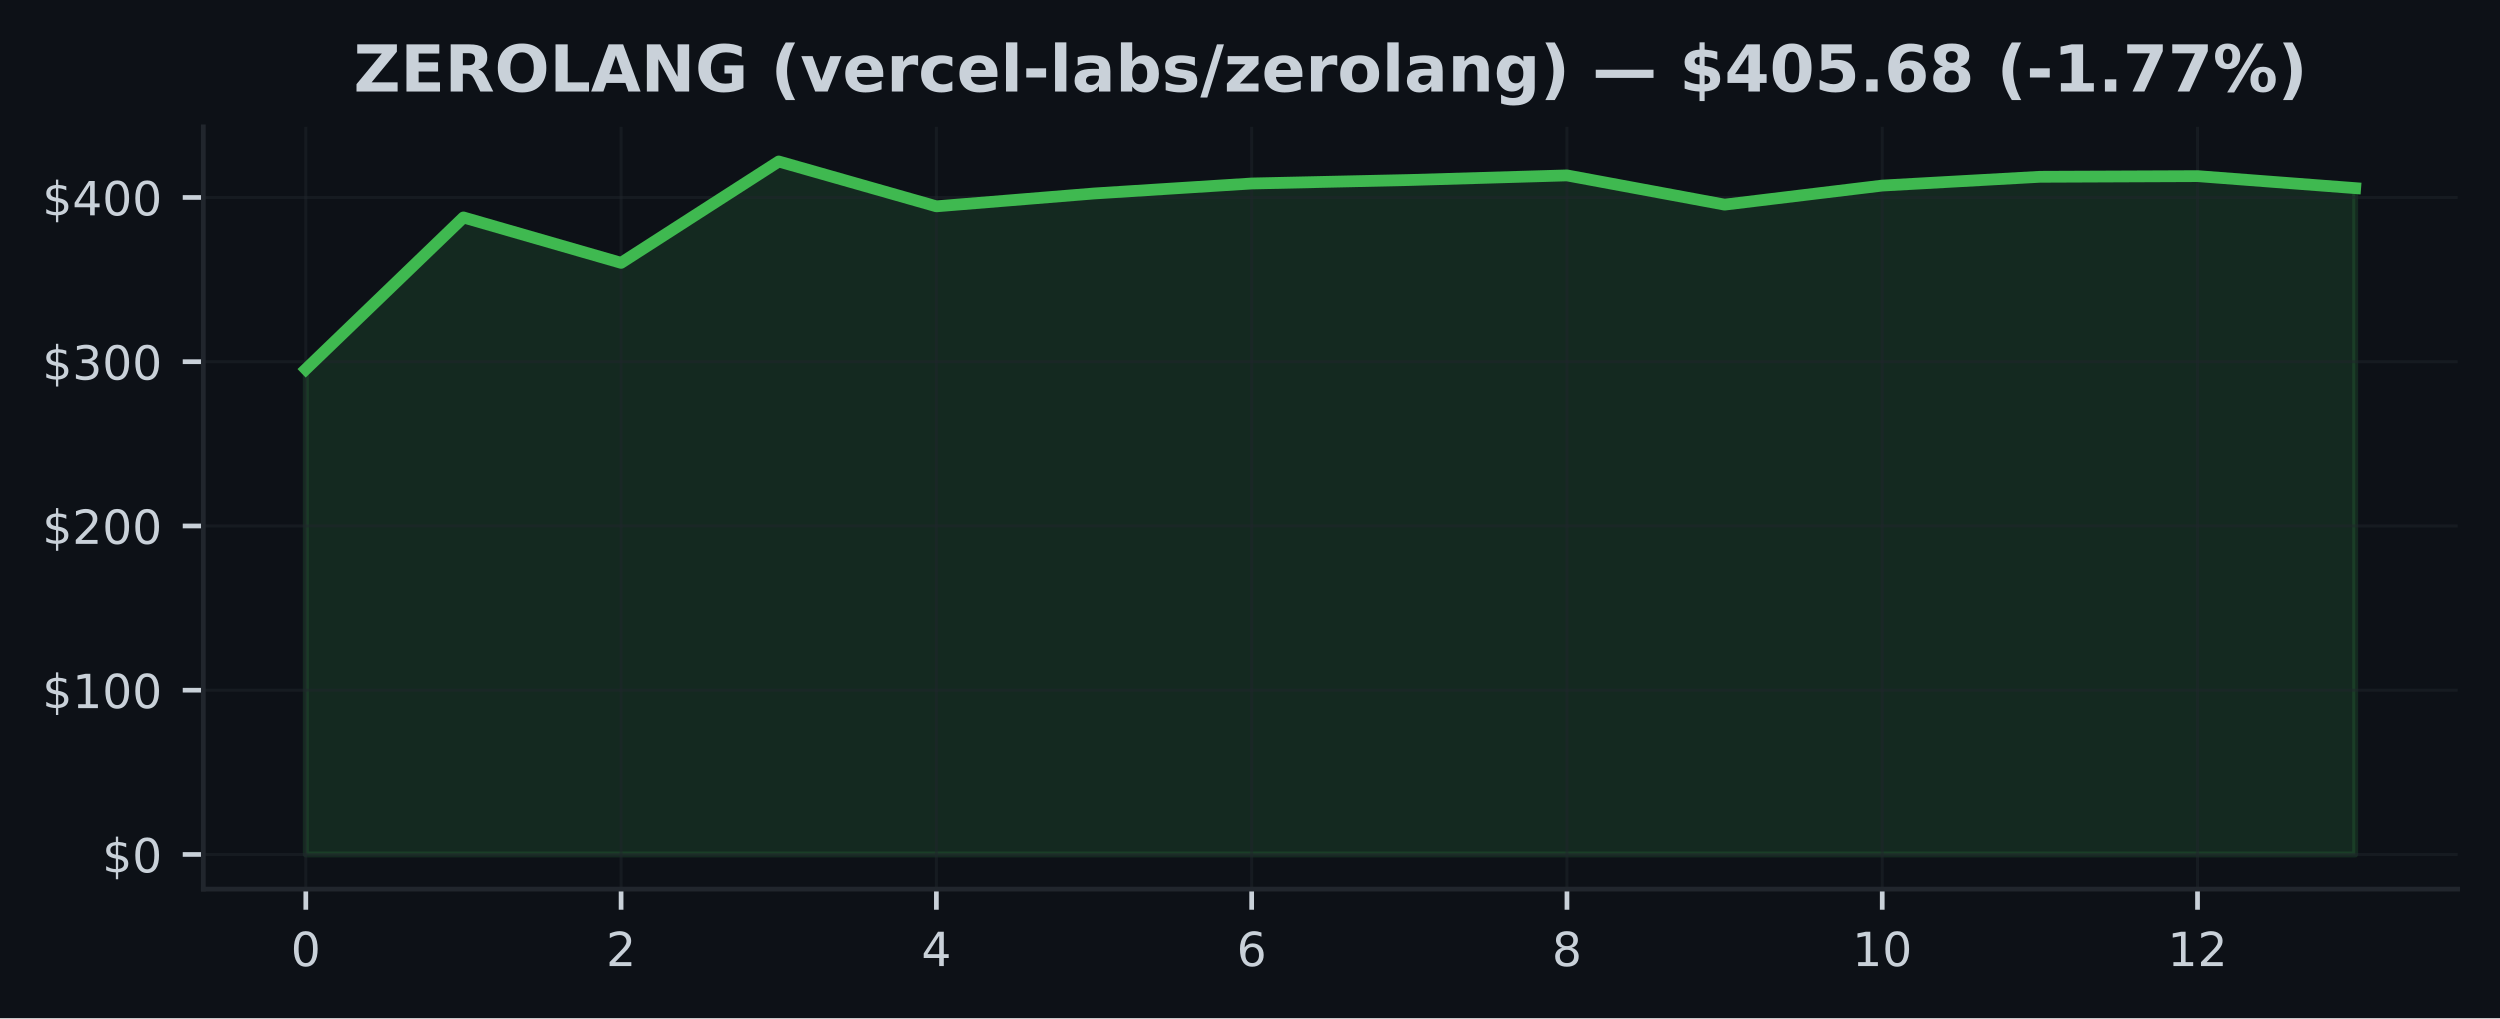
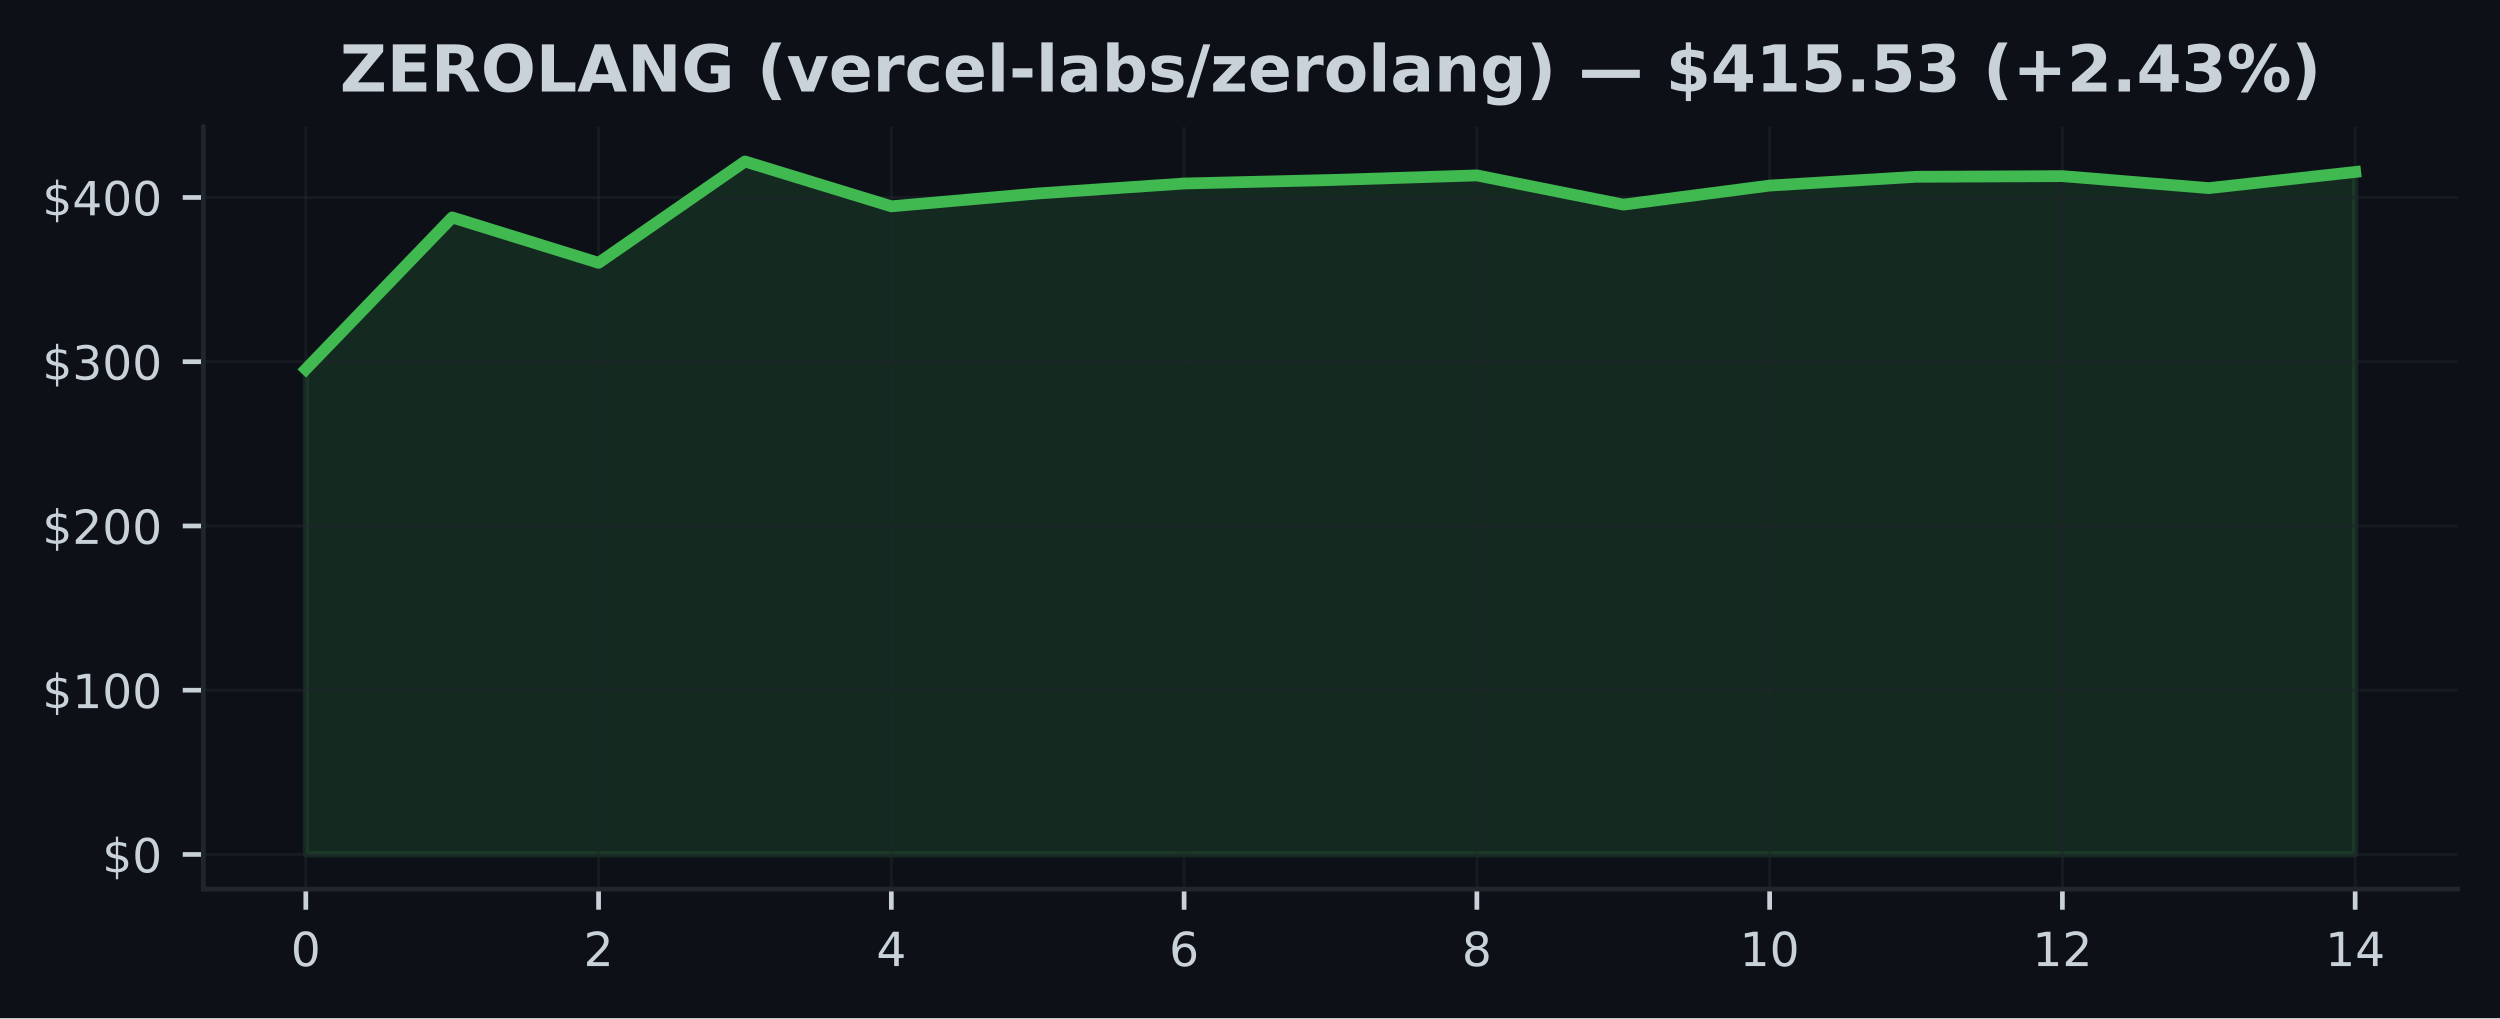
<svg xmlns="http://www.w3.org/2000/svg" xmlns:xlink="http://www.w3.org/1999/xlink" width="424.91pt" height="173.061pt" viewBox="0 0 424.91 173.061" version="1.1">
  <defs>
    <style type="text/css">*{stroke-linejoin: round; stroke-linecap: butt}</style>
  </defs>
  <g id="figure_1">
    <g id="patch_1">
      <path d="M 0 173.061  L 424.91 173.061  L 424.91 0  L 0 0  z " style="fill: #0d1117" />
    </g>
    <g id="axes_1">
      <g id="patch_2">
        <path d="M 34.56 151.118  L 417.71 151.118  L 417.71 21.558  L 34.56 21.558  z " style="fill: #0d1117" />
      </g>
      <g id="FillBetweenPolyCollection_1">
        <defs>
-           <path id="mba2e5ddec3" d="M 51.976 -27.832  L 51.976 -110.307  L 78.77 -136.102  L 105.563 -128.386  L 132.357 -145.613  L 159.151 -137.992  L 185.944 -140.175  L 212.738 -141.873  L 239.532 -142.464  L 266.326 -143.249  L 293.119 -138.28  L 319.913 -141.521  L 346.707 -143.012  L 373.5 -143.126  L 400.294 -141.085  L 400.294 -27.832  L 400.294 -27.832  L 373.5 -27.832  L 346.707 -27.832  L 319.913 -27.832  L 293.119 -27.832  L 266.326 -27.832  L 239.532 -27.832  L 212.738 -27.832  L 185.944 -27.832  L 159.151 -27.832  L 132.357 -27.832  L 105.563 -27.832  L 78.77 -27.832  L 51.976 -27.832  z " style="stroke: #3fb950; stroke-opacity: 0.15" />
+           <path id="m14c101240f" d="M 51.976 -27.832  L 51.976 -110.307  L 76.856 -136.102  L 101.736 -128.386  L 126.616 -145.613  L 151.495 -137.992  L 176.375 -140.175  L 201.255 -141.873  L 226.135 -142.464  L 251.015 -143.249  L 275.895 -138.28  L 300.775 -141.521  L 325.654 -143.012  L 350.534 -143.126  L 375.414 -141.085  L 400.294 -143.835  L 400.294 -27.832  L 400.294 -27.832  L 375.414 -27.832  L 350.534 -27.832  L 325.654 -27.832  L 300.775 -27.832  L 275.895 -27.832  L 251.015 -27.832  L 226.135 -27.832  L 201.255 -27.832  L 176.375 -27.832  L 151.495 -27.832  L 126.616 -27.832  L 101.736 -27.832  L 76.856 -27.832  L 51.976 -27.832  z " style="stroke: #3fb950; stroke-opacity: 0.15" />
        </defs>
-         <g clip-path="url(#p9a50b3baf7)">
-           <use xlink:href="#mba2e5ddec3" x="0" y="173.061" style="fill: #3fb950; fill-opacity: 0.15; stroke: #3fb950; stroke-opacity: 0.15" />
+         <g clip-path="url(#p4710295a95)">
+           <use xlink:href="#m14c101240f" x="0" y="173.061" style="fill: #3fb950; fill-opacity: 0.15; stroke: #3fb950; stroke-opacity: 0.15" />
        </g>
      </g>
      <g id="matplotlib.axis_1">
        <g id="xtick_1">
          <g id="line2d_1">
-             <path d="M 51.976 151.118  L 51.976 21.558  " clip-path="url(#p9a50b3baf7)" style="fill: none; stroke: #21262d; stroke-opacity: 0.5; stroke-width: 0.5; stroke-linecap: square" />
+             <path d="M 51.976 151.118  L 51.976 21.558  " clip-path="url(#p4710295a95)" style="fill: none; stroke: #21262d; stroke-opacity: 0.5; stroke-width: 0.5; stroke-linecap: square" />
          </g>
          <g id="line2d_2">
            <defs>
-               <path id="maab900839f" d="M 0 0  L 0 3.5  " style="stroke: #c9d1d9; stroke-width: 0.8" />
+               <path id="m6d64feda1c" d="M 0 0  L 0 3.5  " style="stroke: #c9d1d9; stroke-width: 0.8" />
            </defs>
            <g>
-               <use xlink:href="#maab900839f" x="51.976" y="151.118" style="fill: #c9d1d9; stroke: #c9d1d9; stroke-width: 0.8" />
+               <use xlink:href="#m6d64feda1c" x="51.976" y="151.118" style="fill: #c9d1d9; stroke: #c9d1d9; stroke-width: 0.8" />
            </g>
          </g>
          <g id="text_1">
            <g style="fill: #c9d1d9" transform="translate(49.43091 164.197) scale(0.08 -0.08)">
              <defs>
                <path id="DejaVuSans-30" d="M 2034 4250  Q 1547 4250 1301 3770  Q 1056 3291 1056 2328  Q 1056 1369 1301 889  Q 1547 409 2034 409  Q 2525 409 2770 889  Q 3016 1369 3016 2328  Q 3016 3291 2770 3770  Q 2525 4250 2034 4250  z M 2034 4750  Q 2819 4750 3233 4129  Q 3647 3509 3647 2328  Q 3647 1150 3233 529  Q 2819 -91 2034 -91  Q 1250 -91 836 529  Q 422 1150 422 2328  Q 422 3509 836 4129  Q 1250 4750 2034 4750  z " transform="scale(0.015625)" />
              </defs>
              <use xlink:href="#DejaVuSans-30" />
            </g>
          </g>
        </g>
        <g id="xtick_2">
          <g id="line2d_3">
-             <path d="M 105.563 151.118  L 105.563 21.558  " clip-path="url(#p9a50b3baf7)" style="fill: none; stroke: #21262d; stroke-opacity: 0.5; stroke-width: 0.5; stroke-linecap: square" />
+             <path d="M 101.736 151.118  L 101.736 21.558  " clip-path="url(#p4710295a95)" style="fill: none; stroke: #21262d; stroke-opacity: 0.5; stroke-width: 0.5; stroke-linecap: square" />
          </g>
          <g id="line2d_4">
            <g>
-               <use xlink:href="#maab900839f" x="105.563" y="151.118" style="fill: #c9d1d9; stroke: #c9d1d9; stroke-width: 0.8" />
+               <use xlink:href="#m6d64feda1c" x="101.736" y="151.118" style="fill: #c9d1d9; stroke: #c9d1d9; stroke-width: 0.8" />
            </g>
          </g>
          <g id="text_2">
-             <g style="fill: #c9d1d9" transform="translate(103.0183 164.197) scale(0.08 -0.08)">
+             <g style="fill: #c9d1d9" transform="translate(99.19065 164.197) scale(0.08 -0.08)">
              <defs>
                <path id="DejaVuSans-32" d="M 1228 531  L 3431 531  L 3431 0  L 469 0  L 469 531  Q 828 903 1448 1529  Q 2069 2156 2228 2338  Q 2531 2678 2651 2914  Q 2772 3150 2772 3378  Q 2772 3750 2511 3984  Q 2250 4219 1831 4219  Q 1534 4219 1204 4116  Q 875 4013 500 3803  L 500 4441  Q 881 4594 1212 4672  Q 1544 4750 1819 4750  Q 2544 4750 2975 4387  Q 3406 4025 3406 3419  Q 3406 3131 3298 2873  Q 3191 2616 2906 2266  Q 2828 2175 2409 1742  Q 1991 1309 1228 531  z " transform="scale(0.015625)" />
              </defs>
              <use xlink:href="#DejaVuSans-32" />
            </g>
          </g>
        </g>
        <g id="xtick_3">
          <g id="line2d_5">
-             <path d="M 159.151 151.118  L 159.151 21.558  " clip-path="url(#p9a50b3baf7)" style="fill: none; stroke: #21262d; stroke-opacity: 0.5; stroke-width: 0.5; stroke-linecap: square" />
+             <path d="M 151.495 151.118  L 151.495 21.558  " clip-path="url(#p4710295a95)" style="fill: none; stroke: #21262d; stroke-opacity: 0.5; stroke-width: 0.5; stroke-linecap: square" />
          </g>
          <g id="line2d_6">
            <g>
-               <use xlink:href="#maab900839f" x="159.151" y="151.118" style="fill: #c9d1d9; stroke: #c9d1d9; stroke-width: 0.8" />
+               <use xlink:href="#m6d64feda1c" x="151.495" y="151.118" style="fill: #c9d1d9; stroke: #c9d1d9; stroke-width: 0.8" />
            </g>
          </g>
          <g id="text_3">
-             <g style="fill: #c9d1d9" transform="translate(156.6057 164.197) scale(0.08 -0.08)">
+             <g style="fill: #c9d1d9" transform="translate(148.9504 164.197) scale(0.08 -0.08)">
              <defs>
                <path id="DejaVuSans-34" d="M 2419 4116  L 825 1625  L 2419 1625  L 2419 4116  z M 2253 4666  L 3047 4666  L 3047 1625  L 3713 1625  L 3713 1100  L 3047 1100  L 3047 0  L 2419 0  L 2419 1100  L 313 1100  L 313 1709  L 2253 4666  z " transform="scale(0.015625)" />
              </defs>
              <use xlink:href="#DejaVuSans-34" />
            </g>
          </g>
        </g>
        <g id="xtick_4">
          <g id="line2d_7">
-             <path d="M 212.738 151.118  L 212.738 21.558  " clip-path="url(#p9a50b3baf7)" style="fill: none; stroke: #21262d; stroke-opacity: 0.5; stroke-width: 0.5; stroke-linecap: square" />
+             <path d="M 201.255 151.118  L 201.255 21.558  " clip-path="url(#p4710295a95)" style="fill: none; stroke: #21262d; stroke-opacity: 0.5; stroke-width: 0.5; stroke-linecap: square" />
          </g>
          <g id="line2d_8">
            <g>
-               <use xlink:href="#maab900839f" x="212.738" y="151.118" style="fill: #c9d1d9; stroke: #c9d1d9; stroke-width: 0.8" />
+               <use xlink:href="#m6d64feda1c" x="201.255" y="151.118" style="fill: #c9d1d9; stroke: #c9d1d9; stroke-width: 0.8" />
            </g>
          </g>
          <g id="text_4">
-             <g style="fill: #c9d1d9" transform="translate(210.1931 164.197) scale(0.08 -0.08)">
+             <g style="fill: #c9d1d9" transform="translate(198.7101 164.197) scale(0.08 -0.08)">
              <defs>
                <path id="DejaVuSans-36" d="M 2113 2584  Q 1688 2584 1439 2293  Q 1191 2003 1191 1497  Q 1191 994 1439 701  Q 1688 409 2113 409  Q 2538 409 2786 701  Q 3034 994 3034 1497  Q 3034 2003 2786 2293  Q 2538 2584 2113 2584  z M 3366 4563  L 3366 3988  Q 3128 4100 2886 4159  Q 2644 4219 2406 4219  Q 1781 4219 1451 3797  Q 1122 3375 1075 2522  Q 1259 2794 1537 2939  Q 1816 3084 2150 3084  Q 2853 3084 3261 2657  Q 3669 2231 3669 1497  Q 3669 778 3244 343  Q 2819 -91 2113 -91  Q 1303 -91 875 529  Q 447 1150 447 2328  Q 447 3434 972 4092  Q 1497 4750 2381 4750  Q 2619 4750 2861 4703  Q 3103 4656 3366 4563  z " transform="scale(0.015625)" />
              </defs>
              <use xlink:href="#DejaVuSans-36" />
            </g>
          </g>
        </g>
        <g id="xtick_5">
          <g id="line2d_9">
-             <path d="M 266.326 151.118  L 266.326 21.558  " clip-path="url(#p9a50b3baf7)" style="fill: none; stroke: #21262d; stroke-opacity: 0.5; stroke-width: 0.5; stroke-linecap: square" />
+             <path d="M 251.015 151.118  L 251.015 21.558  " clip-path="url(#p4710295a95)" style="fill: none; stroke: #21262d; stroke-opacity: 0.5; stroke-width: 0.5; stroke-linecap: square" />
          </g>
          <g id="line2d_10">
            <g>
-               <use xlink:href="#maab900839f" x="266.326" y="151.118" style="fill: #c9d1d9; stroke: #c9d1d9; stroke-width: 0.8" />
+               <use xlink:href="#m6d64feda1c" x="251.015" y="151.118" style="fill: #c9d1d9; stroke: #c9d1d9; stroke-width: 0.8" />
            </g>
          </g>
          <g id="text_5">
-             <g style="fill: #c9d1d9" transform="translate(263.7806 164.197) scale(0.08 -0.08)">
+             <g style="fill: #c9d1d9" transform="translate(248.4699 164.197) scale(0.08 -0.08)">
              <defs>
                <path id="DejaVuSans-38" d="M 2034 2216  Q 1584 2216 1326 1975  Q 1069 1734 1069 1313  Q 1069 891 1326 650  Q 1584 409 2034 409  Q 2484 409 2743 651  Q 3003 894 3003 1313  Q 3003 1734 2745 1975  Q 2488 2216 2034 2216  z M 1403 2484  Q 997 2584 770 2862  Q 544 3141 544 3541  Q 544 4100 942 4425  Q 1341 4750 2034 4750  Q 2731 4750 3128 4425  Q 3525 4100 3525 3541  Q 3525 3141 3298 2862  Q 3072 2584 2669 2484  Q 3125 2378 3379 2068  Q 3634 1759 3634 1313  Q 3634 634 3220 271  Q 2806 -91 2034 -91  Q 1263 -91 848 271  Q 434 634 434 1313  Q 434 1759 690 2068  Q 947 2378 1403 2484  z M 1172 3481  Q 1172 3119 1398 2916  Q 1625 2713 2034 2713  Q 2441 2713 2670 2916  Q 2900 3119 2900 3481  Q 2900 3844 2670 4047  Q 2441 4250 2034 4250  Q 1625 4250 1398 4047  Q 1172 3844 1172 3481  z " transform="scale(0.015625)" />
              </defs>
              <use xlink:href="#DejaVuSans-38" />
            </g>
          </g>
        </g>
        <g id="xtick_6">
          <g id="line2d_11">
-             <path d="M 319.913 151.118  L 319.913 21.558  " clip-path="url(#p9a50b3baf7)" style="fill: none; stroke: #21262d; stroke-opacity: 0.5; stroke-width: 0.5; stroke-linecap: square" />
+             <path d="M 300.775 151.118  L 300.775 21.558  " clip-path="url(#p4710295a95)" style="fill: none; stroke: #21262d; stroke-opacity: 0.5; stroke-width: 0.5; stroke-linecap: square" />
          </g>
          <g id="line2d_12">
            <g>
-               <use xlink:href="#maab900839f" x="319.913" y="151.118" style="fill: #c9d1d9; stroke: #c9d1d9; stroke-width: 0.8" />
+               <use xlink:href="#m6d64feda1c" x="300.775" y="151.118" style="fill: #c9d1d9; stroke: #c9d1d9; stroke-width: 0.8" />
            </g>
          </g>
          <g id="text_6">
-             <g style="fill: #c9d1d9" transform="translate(314.823 164.197) scale(0.08 -0.08)">
+             <g style="fill: #c9d1d9" transform="translate(295.6846 164.197) scale(0.08 -0.08)">
              <defs>
                <path id="DejaVuSans-31" d="M 794 531  L 1825 531  L 1825 4091  L 703 3866  L 703 4441  L 1819 4666  L 2450 4666  L 2450 531  L 3481 531  L 3481 0  L 794 0  L 794 531  z " transform="scale(0.015625)" />
              </defs>
              <use xlink:href="#DejaVuSans-31" />
              <use xlink:href="#DejaVuSans-30" transform="translate(63.62305 0)" />
            </g>
          </g>
        </g>
        <g id="xtick_7">
          <g id="line2d_13">
-             <path d="M 373.5 151.118  L 373.5 21.558  " clip-path="url(#p9a50b3baf7)" style="fill: none; stroke: #21262d; stroke-opacity: 0.5; stroke-width: 0.5; stroke-linecap: square" />
+             <path d="M 350.534 151.118  L 350.534 21.558  " clip-path="url(#p4710295a95)" style="fill: none; stroke: #21262d; stroke-opacity: 0.5; stroke-width: 0.5; stroke-linecap: square" />
          </g>
          <g id="line2d_14">
            <g>
-               <use xlink:href="#maab900839f" x="373.5" y="151.118" style="fill: #c9d1d9; stroke: #c9d1d9; stroke-width: 0.8" />
+               <use xlink:href="#m6d64feda1c" x="350.534" y="151.118" style="fill: #c9d1d9; stroke: #c9d1d9; stroke-width: 0.8" />
            </g>
          </g>
          <g id="text_7">
-             <g style="fill: #c9d1d9" transform="translate(368.4104 164.197) scale(0.08 -0.08)">
+             <g style="fill: #c9d1d9" transform="translate(345.4444 164.197) scale(0.08 -0.08)">
              <use xlink:href="#DejaVuSans-31" />
              <use xlink:href="#DejaVuSans-32" transform="translate(63.62305 0)" />
            </g>
          </g>
        </g>
+         <g id="xtick_8">
+           <g id="line2d_15">
+             <path d="M 400.294 151.118  L 400.294 21.558  " clip-path="url(#p4710295a95)" style="fill: none; stroke: #21262d; stroke-opacity: 0.5; stroke-width: 0.5; stroke-linecap: square" />
+           </g>
+           <g id="line2d_16">
+             <g>
+               <use xlink:href="#m6d64feda1c" x="400.294" y="151.118" style="fill: #c9d1d9; stroke: #c9d1d9; stroke-width: 0.8" />
+             </g>
+           </g>
+           <g id="text_8">
+             <g style="fill: #c9d1d9" transform="translate(395.2041 164.197) scale(0.08 -0.08)">
+               <use xlink:href="#DejaVuSans-31" />
+               <use xlink:href="#DejaVuSans-34" transform="translate(63.62305 0)" />
+             </g>
+           </g>
+         </g>
      </g>
      <g id="matplotlib.axis_2">
        <g id="ytick_1">
-           <g id="line2d_15">
-             <path d="M 34.56 145.229  L 417.71 145.229  " clip-path="url(#p9a50b3baf7)" style="fill: none; stroke: #21262d; stroke-opacity: 0.5; stroke-width: 0.5; stroke-linecap: square" />
-           </g>
-           <g id="line2d_16">
+           <g id="line2d_17">
+             <path d="M 34.56 145.229  L 417.71 145.229  " clip-path="url(#p4710295a95)" style="fill: none; stroke: #21262d; stroke-opacity: 0.5; stroke-width: 0.5; stroke-linecap: square" />
+           </g>
+           <g id="line2d_18">
            <defs>
-               <path id="m15d81be997" d="M 0 0  L -3.5 0  " style="stroke: #c9d1d9; stroke-width: 0.8" />
+               <path id="md07add12ee" d="M 0 0  L -3.5 0  " style="stroke: #c9d1d9; stroke-width: 0.8" />
            </defs>
            <g>
-               <use xlink:href="#m15d81be997" x="34.56" y="145.229" style="fill: #c9d1d9; stroke: #c9d1d9; stroke-width: 0.8" />
-             </g>
-           </g>
-           <g id="text_8">
+               <use xlink:href="#md07add12ee" x="34.56" y="145.229" style="fill: #c9d1d9; stroke: #c9d1d9; stroke-width: 0.8" />
+             </g>
+           </g>
+           <g id="text_9">
            <g style="fill: #c9d1d9" transform="translate(17.38 148.2686) scale(0.08 -0.08)">
              <defs>
                <path id="DejaVuSans-24" d="M 2163 -941  L 1850 -941  L 1847 0  Q 1519 6 1191 76  Q 863 147 531 288  L 531 850  Q 850 650 1176 548  Q 1503 447 1850 444  L 1850 1869  Q 1159 1981 845 2250  Q 531 2519 531 2988  Q 531 3497 872 3790  Q 1213 4084 1850 4128  L 1850 4863  L 2163 4863  L 2163 4138  Q 2453 4125 2725 4076  Q 2997 4028 3256 3944  L 3256 3397  Q 2997 3528 2723 3600  Q 2450 3672 2163 3684  L 2163 2350  Q 2872 2241 3206 1959  Q 3541 1678 3541 1191  Q 3541 663 3186 358  Q 2831 53 2163 6  L 2163 -941  z M 1850 2406  L 1850 3688  Q 1488 3647 1297 3481  Q 1106 3316 1106 3041  Q 1106 2772 1282 2622  Q 1459 2472 1850 2406  z M 2163 1806  L 2163 453  Q 2559 506 2761 678  Q 2963 850 2963 1131  Q 2963 1406 2770 1568  Q 2578 1731 2163 1806  z " transform="scale(0.015625)" />
              </defs>
              <use xlink:href="#DejaVuSans-24" />
              <use xlink:href="#DejaVuSans-30" transform="translate(63.62305 0)" />
            </g>
          </g>
        </g>
        <g id="ytick_2">
-           <g id="line2d_17">
-             <path d="M 34.56 117.312  L 417.71 117.312  " clip-path="url(#p9a50b3baf7)" style="fill: none; stroke: #21262d; stroke-opacity: 0.5; stroke-width: 0.5; stroke-linecap: square" />
-           </g>
-           <g id="line2d_18">
-             <g>
-               <use xlink:href="#m15d81be997" x="34.56" y="117.312" style="fill: #c9d1d9; stroke: #c9d1d9; stroke-width: 0.8" />
-             </g>
-           </g>
-           <g id="text_9">
+           <g id="line2d_19">
+             <path d="M 34.56 117.312  L 417.71 117.312  " clip-path="url(#p4710295a95)" style="fill: none; stroke: #21262d; stroke-opacity: 0.5; stroke-width: 0.5; stroke-linecap: square" />
+           </g>
+           <g id="line2d_20">
+             <g>
+               <use xlink:href="#md07add12ee" x="34.56" y="117.312" style="fill: #c9d1d9; stroke: #c9d1d9; stroke-width: 0.8" />
+             </g>
+           </g>
+           <g id="text_10">
            <g style="fill: #c9d1d9" transform="translate(7.2 120.3516) scale(0.08 -0.08)">
              <use xlink:href="#DejaVuSans-24" />
              <use xlink:href="#DejaVuSans-31" transform="translate(63.62305 0)" />
              <use xlink:href="#DejaVuSans-30" transform="translate(127.2461 0)" />
              <use xlink:href="#DejaVuSans-30" transform="translate(190.8691 0)" />
            </g>
          </g>
        </g>
        <g id="ytick_3">
-           <g id="line2d_19">
-             <path d="M 34.56 89.395  L 417.71 89.395  " clip-path="url(#p9a50b3baf7)" style="fill: none; stroke: #21262d; stroke-opacity: 0.5; stroke-width: 0.5; stroke-linecap: square" />
-           </g>
-           <g id="line2d_20">
-             <g>
-               <use xlink:href="#m15d81be997" x="34.56" y="89.395" style="fill: #c9d1d9; stroke: #c9d1d9; stroke-width: 0.8" />
-             </g>
-           </g>
-           <g id="text_10">
+           <g id="line2d_21">
+             <path d="M 34.56 89.395  L 417.71 89.395  " clip-path="url(#p4710295a95)" style="fill: none; stroke: #21262d; stroke-opacity: 0.5; stroke-width: 0.5; stroke-linecap: square" />
+           </g>
+           <g id="line2d_22">
+             <g>
+               <use xlink:href="#md07add12ee" x="34.56" y="89.395" style="fill: #c9d1d9; stroke: #c9d1d9; stroke-width: 0.8" />
+             </g>
+           </g>
+           <g id="text_11">
            <g style="fill: #c9d1d9" transform="translate(7.2 92.43457) scale(0.08 -0.08)">
              <use xlink:href="#DejaVuSans-24" />
              <use xlink:href="#DejaVuSans-32" transform="translate(63.62305 0)" />
              <use xlink:href="#DejaVuSans-30" transform="translate(127.2461 0)" />
              <use xlink:href="#DejaVuSans-30" transform="translate(190.8691 0)" />
            </g>
          </g>
        </g>
        <g id="ytick_4">
-           <g id="line2d_21">
-             <path d="M 34.56 61.478  L 417.71 61.478  " clip-path="url(#p9a50b3baf7)" style="fill: none; stroke: #21262d; stroke-opacity: 0.5; stroke-width: 0.5; stroke-linecap: square" />
-           </g>
-           <g id="line2d_22">
-             <g>
-               <use xlink:href="#m15d81be997" x="34.56" y="61.478" style="fill: #c9d1d9; stroke: #c9d1d9; stroke-width: 0.8" />
-             </g>
-           </g>
-           <g id="text_11">
+           <g id="line2d_23">
+             <path d="M 34.56 61.478  L 417.71 61.478  " clip-path="url(#p4710295a95)" style="fill: none; stroke: #21262d; stroke-opacity: 0.5; stroke-width: 0.5; stroke-linecap: square" />
+           </g>
+           <g id="line2d_24">
+             <g>
+               <use xlink:href="#md07add12ee" x="34.56" y="61.478" style="fill: #c9d1d9; stroke: #c9d1d9; stroke-width: 0.8" />
+             </g>
+           </g>
+           <g id="text_12">
            <g style="fill: #c9d1d9" transform="translate(7.2 64.51757) scale(0.08 -0.08)">
              <defs>
                <path id="DejaVuSans-33" d="M 2597 2516  Q 3050 2419 3304 2112  Q 3559 1806 3559 1356  Q 3559 666 3084 287  Q 2609 -91 1734 -91  Q 1441 -91 1130 -33  Q 819 25 488 141  L 488 750  Q 750 597 1062 519  Q 1375 441 1716 441  Q 2309 441 2620 675  Q 2931 909 2931 1356  Q 2931 1769 2642 2001  Q 2353 2234 1838 2234  L 1294 2234  L 1294 2753  L 1863 2753  Q 2328 2753 2575 2939  Q 2822 3125 2822 3475  Q 2822 3834 2567 4026  Q 2313 4219 1838 4219  Q 1578 4219 1281 4162  Q 984 4106 628 3988  L 628 4550  Q 988 4650 1302 4700  Q 1616 4750 1894 4750  Q 2613 4750 3031 4423  Q 3450 4097 3450 3541  Q 3450 3153 3228 2886  Q 3006 2619 2597 2516  z " transform="scale(0.015625)" />
              </defs>
              <use xlink:href="#DejaVuSans-24" />
              <use xlink:href="#DejaVuSans-33" transform="translate(63.62305 0)" />
              <use xlink:href="#DejaVuSans-30" transform="translate(127.2461 0)" />
              <use xlink:href="#DejaVuSans-30" transform="translate(190.8691 0)" />
            </g>
          </g>
        </g>
        <g id="ytick_5">
-           <g id="line2d_23">
-             <path d="M 34.56 33.561  L 417.71 33.561  " clip-path="url(#p9a50b3baf7)" style="fill: none; stroke: #21262d; stroke-opacity: 0.5; stroke-width: 0.5; stroke-linecap: square" />
-           </g>
-           <g id="line2d_24">
-             <g>
-               <use xlink:href="#m15d81be997" x="34.56" y="33.561" style="fill: #c9d1d9; stroke: #c9d1d9; stroke-width: 0.8" />
-             </g>
-           </g>
-           <g id="text_12">
+           <g id="line2d_25">
+             <path d="M 34.56 33.561  L 417.71 33.561  " clip-path="url(#p4710295a95)" style="fill: none; stroke: #21262d; stroke-opacity: 0.5; stroke-width: 0.5; stroke-linecap: square" />
+           </g>
+           <g id="line2d_26">
+             <g>
+               <use xlink:href="#md07add12ee" x="34.56" y="33.561" style="fill: #c9d1d9; stroke: #c9d1d9; stroke-width: 0.8" />
+             </g>
+           </g>
+           <g id="text_13">
            <g style="fill: #c9d1d9" transform="translate(7.2 36.60057) scale(0.08 -0.08)">
              <use xlink:href="#DejaVuSans-24" />
              <use xlink:href="#DejaVuSans-34" transform="translate(63.62305 0)" />
              <use xlink:href="#DejaVuSans-30" transform="translate(127.2461 0)" />
              <use xlink:href="#DejaVuSans-30" transform="translate(190.8691 0)" />
            </g>
          </g>
        </g>
      </g>
-       <g id="line2d_25">
-         <path d="M 51.976 62.754  L 78.77 36.959  L 105.563 44.675  L 132.357 27.447  L 159.151 35.069  L 185.944 32.886  L 212.738 31.188  L 239.532 30.596  L 266.326 29.812  L 293.119 34.781  L 319.913 31.54  L 346.707 30.049  L 373.5 29.935  L 400.294 31.976  " clip-path="url(#p9a50b3baf7)" style="fill: none; stroke: #3fb950; stroke-width: 2; stroke-linecap: square" />
+       <g id="line2d_27">
+         <path d="M 51.976 62.754  L 76.856 36.959  L 101.736 44.675  L 126.616 27.447  L 151.495 35.069  L 176.375 32.886  L 201.255 31.188  L 226.135 30.596  L 251.015 29.812  L 275.895 34.781  L 300.775 31.54  L 325.654 30.049  L 350.534 29.935  L 375.414 31.976  L 400.294 29.226  " clip-path="url(#p4710295a95)" style="fill: none; stroke: #3fb950; stroke-width: 2; stroke-linecap: square" />
      </g>
      <g id="patch_3">
        <path d="M 34.56 151.118  L 34.56 21.558  " style="fill: none; stroke: #21262d; stroke-width: 0.8; stroke-linejoin: miter; stroke-linecap: square" />
      </g>
      <g id="patch_4">
        <path d="M 34.56 151.118  L 417.71 151.118  " style="fill: none; stroke: #21262d; stroke-width: 0.8; stroke-linejoin: miter; stroke-linecap: square" />
      </g>
-       <g id="text_13">
-         <g style="fill: #c9d1d9" transform="translate(60.09859 15.55828) scale(0.11 -0.11)">
+       <g id="text_14">
+         <g style="fill: #c9d1d9" transform="translate(57.77227 15.55828) scale(0.11 -0.11)">
          <defs>
            <path id="DejaVuSans-Bold-5a" d="M 359 4666  L 4281 4666  L 4281 3938  L 1778 909  L 4353 909  L 4353 0  L 288 0  L 288 728  L 2791 3756  L 359 3756  L 359 4666  z " transform="scale(0.015625)" />
            <path id="DejaVuSans-Bold-45" d="M 588 4666  L 3834 4666  L 3834 3756  L 1791 3756  L 1791 2888  L 3713 2888  L 3713 1978  L 1791 1978  L 1791 909  L 3903 909  L 3903 0  L 588 0  L 588 4666  z " transform="scale(0.015625)" />
            <path id="DejaVuSans-Bold-52" d="M 2297 2597  Q 2675 2597 2839 2737  Q 3003 2878 3003 3200  Q 3003 3519 2839 3656  Q 2675 3794 2297 3794  L 1791 3794  L 1791 2597  L 2297 2597  z M 1791 1766  L 1791 0  L 588 0  L 588 4666  L 2425 4666  Q 3347 4666 3776 4356  Q 4206 4047 4206 3378  Q 4206 2916 3982 2619  Q 3759 2322 3309 2181  Q 3556 2125 3751 1926  Q 3947 1728 4147 1325  L 4800 0  L 3519 0  L 2950 1159  Q 2778 1509 2601 1637  Q 2425 1766 2131 1766  L 1791 1766  z " transform="scale(0.015625)" />
            <path id="DejaVuSans-Bold-4f" d="M 2719 3878  Q 2169 3878 1866 3472  Q 1563 3066 1563 2328  Q 1563 1594 1866 1187  Q 2169 781 2719 781  Q 3272 781 3575 1187  Q 3878 1594 3878 2328  Q 3878 3066 3575 3472  Q 3272 3878 2719 3878  z M 2719 4750  Q 3844 4750 4481 4106  Q 5119 3463 5119 2328  Q 5119 1197 4481 553  Q 3844 -91 2719 -91  Q 1597 -91 958 553  Q 319 1197 319 2328  Q 319 3463 958 4106  Q 1597 4750 2719 4750  z " transform="scale(0.015625)" />
            <path id="DejaVuSans-Bold-4c" d="M 588 4666  L 1791 4666  L 1791 909  L 3903 909  L 3903 0  L 588 0  L 588 4666  z " transform="scale(0.015625)" />
            <path id="DejaVuSans-Bold-41" d="M 3419 850  L 1538 850  L 1241 0  L 31 0  L 1759 4666  L 3194 4666  L 4922 0  L 3713 0  L 3419 850  z M 1838 1716  L 3116 1716  L 2478 3572  L 1838 1716  z " transform="scale(0.015625)" />
            <path id="DejaVuSans-Bold-4e" d="M 588 4666  L 1931 4666  L 3628 1466  L 3628 4666  L 4769 4666  L 4769 0  L 3425 0  L 1728 3200  L 1728 0  L 588 0  L 588 4666  z " transform="scale(0.015625)" />
            <path id="DejaVuSans-Bold-47" d="M 4781 347  Q 4331 128 3847 18  Q 3363 -91 2847 -91  Q 1681 -91 1000 561  Q 319 1213 319 2328  Q 319 3456 1012 4103  Q 1706 4750 2913 4750  Q 3378 4750 3804 4662  Q 4231 4575 4609 4403  L 4609 3438  Q 4219 3659 3833 3768  Q 3447 3878 3059 3878  Q 2341 3878 1952 3476  Q 1563 3075 1563 2328  Q 1563 1588 1938 1184  Q 2313 781 3003 781  Q 3191 781 3352 804  Q 3513 828 3641 878  L 3641 1784  L 2906 1784  L 2906 2591  L 4781 2591  L 4781 347  z " transform="scale(0.015625)" />
            <path id="DejaVuSans-Bold-20" transform="scale(0.015625)" />
            <path id="DejaVuSans-Bold-28" d="M 2413 -844  L 1484 -844  Q 1006 -72 778 623  Q 550 1319 550 2003  Q 550 2688 779 3389  Q 1009 4091 1484 4856  L 2413 4856  Q 2013 4116 1813 3408  Q 1613 2700 1613 2009  Q 1613 1319 1811 609  Q 2009 -100 2413 -844  z " transform="scale(0.015625)" />
            <path id="DejaVuSans-Bold-76" d="M 97 3500  L 1216 3500  L 2088 1081  L 2956 3500  L 4078 3500  L 2700 0  L 1472 0  L 97 3500  z " transform="scale(0.015625)" />
            <path id="DejaVuSans-Bold-65" d="M 4031 1759  L 4031 1441  L 1416 1441  Q 1456 1047 1700 850  Q 1944 653 2381 653  Q 2734 653 3104 758  Q 3475 863 3866 1075  L 3866 213  Q 3469 63 3072 -14  Q 2675 -91 2278 -91  Q 1328 -91 801 392  Q 275 875 275 1747  Q 275 2603 792 3093  Q 1309 3584 2216 3584  Q 3041 3584 3536 3087  Q 4031 2591 4031 1759  z M 2881 2131  Q 2881 2450 2695 2645  Q 2509 2841 2209 2841  Q 1884 2841 1681 2658  Q 1478 2475 1428 2131  L 2881 2131  z " transform="scale(0.015625)" />
            <path id="DejaVuSans-Bold-72" d="M 3138 2547  Q 2991 2616 2845 2648  Q 2700 2681 2553 2681  Q 2122 2681 1889 2404  Q 1656 2128 1656 1613  L 1656 0  L 538 0  L 538 3500  L 1656 3500  L 1656 2925  Q 1872 3269 2151 3426  Q 2431 3584 2822 3584  Q 2878 3584 2943 3579  Q 3009 3575 3134 3559  L 3138 2547  z " transform="scale(0.015625)" />
            <path id="DejaVuSans-Bold-63" d="M 3366 3391  L 3366 2478  Q 3138 2634 2908 2709  Q 2678 2784 2431 2784  Q 1963 2784 1702 2511  Q 1441 2238 1441 1747  Q 1441 1256 1702 982  Q 1963 709 2431 709  Q 2694 709 2930 787  Q 3166 866 3366 1019  L 3366 103  Q 3103 6 2833 -42  Q 2563 -91 2291 -91  Q 1344 -91 809 395  Q 275 881 275 1747  Q 275 2613 809 3098  Q 1344 3584 2291 3584  Q 2566 3584 2833 3536  Q 3100 3488 3366 3391  z " transform="scale(0.015625)" />
            <path id="DejaVuSans-Bold-6c" d="M 538 4863  L 1656 4863  L 1656 0  L 538 0  L 538 4863  z " transform="scale(0.015625)" />
            <path id="DejaVuSans-Bold-2d" d="M 347 2297  L 2309 2297  L 2309 1388  L 347 1388  L 347 2297  z " transform="scale(0.015625)" />
            <path id="DejaVuSans-Bold-61" d="M 2106 1575  Q 1756 1575 1579 1456  Q 1403 1338 1403 1106  Q 1403 894 1545 773  Q 1688 653 1941 653  Q 2256 653 2472 879  Q 2688 1106 2688 1447  L 2688 1575  L 2106 1575  z M 3816 1997  L 3816 0  L 2688 0  L 2688 519  Q 2463 200 2181 54  Q 1900 -91 1497 -91  Q 953 -91 614 226  Q 275 544 275 1050  Q 275 1666 698 1953  Q 1122 2241 2028 2241  L 2688 2241  L 2688 2328  Q 2688 2594 2478 2717  Q 2269 2841 1825 2841  Q 1466 2841 1156 2769  Q 847 2697 581 2553  L 581 3406  Q 941 3494 1303 3539  Q 1666 3584 2028 3584  Q 2975 3584 3395 3211  Q 3816 2838 3816 1997  z " transform="scale(0.015625)" />
            <path id="DejaVuSans-Bold-62" d="M 2400 722  Q 2759 722 2948 984  Q 3138 1247 3138 1747  Q 3138 2247 2948 2509  Q 2759 2772 2400 2772  Q 2041 2772 1848 2508  Q 1656 2244 1656 1747  Q 1656 1250 1848 986  Q 2041 722 2400 722  z M 1656 2988  Q 1888 3294 2169 3439  Q 2450 3584 2816 3584  Q 3463 3584 3878 3070  Q 4294 2556 4294 1747  Q 4294 938 3878 423  Q 3463 -91 2816 -91  Q 2450 -91 2169 54  Q 1888 200 1656 506  L 1656 0  L 538 0  L 538 4863  L 1656 4863  L 1656 2988  z " transform="scale(0.015625)" />
            <path id="DejaVuSans-Bold-73" d="M 3272 3391  L 3272 2541  Q 2913 2691 2578 2766  Q 2244 2841 1947 2841  Q 1628 2841 1473 2761  Q 1319 2681 1319 2516  Q 1319 2381 1436 2309  Q 1553 2238 1856 2203  L 2053 2175  Q 2913 2066 3209 1816  Q 3506 1566 3506 1031  Q 3506 472 3093 190  Q 2681 -91 1863 -91  Q 1516 -91 1145 -36  Q 775 19 384 128  L 384 978  Q 719 816 1070 734  Q 1422 653 1784 653  Q 2113 653 2278 743  Q 2444 834 2444 1013  Q 2444 1163 2330 1236  Q 2216 1309 1875 1350  L 1678 1375  Q 931 1469 631 1722  Q 331 1975 331 2491  Q 331 3047 712 3315  Q 1094 3584 1881 3584  Q 2191 3584 2531 3537  Q 2872 3491 3272 3391  z " transform="scale(0.015625)" />
            <path id="DejaVuSans-Bold-2f" d="M 1644 4666  L 2338 4666  L 691 -594  L 0 -594  L 1644 4666  z " transform="scale(0.015625)" />
            <path id="DejaVuSans-Bold-7a" d="M 366 3500  L 3419 3500  L 3419 2719  L 1575 800  L 3419 800  L 3419 0  L 288 0  L 288 781  L 2131 2700  L 366 2700  L 366 3500  z " transform="scale(0.015625)" />
            <path id="DejaVuSans-Bold-6f" d="M 2203 2784  Q 1831 2784 1636 2517  Q 1441 2250 1441 1747  Q 1441 1244 1636 976  Q 1831 709 2203 709  Q 2569 709 2762 976  Q 2956 1244 2956 1747  Q 2956 2250 2762 2517  Q 2569 2784 2203 2784  z M 2203 3584  Q 3106 3584 3614 3096  Q 4122 2609 4122 1747  Q 4122 884 3614 396  Q 3106 -91 2203 -91  Q 1297 -91 786 396  Q 275 884 275 1747  Q 275 2609 786 3096  Q 1297 3584 2203 3584  z " transform="scale(0.015625)" />
            <path id="DejaVuSans-Bold-6e" d="M 4056 2131  L 4056 0  L 2931 0  L 2931 347  L 2931 1631  Q 2931 2084 2911 2256  Q 2891 2428 2841 2509  Q 2775 2619 2662 2680  Q 2550 2741 2406 2741  Q 2056 2741 1856 2470  Q 1656 2200 1656 1722  L 1656 0  L 538 0  L 538 3500  L 1656 3500  L 1656 2988  Q 1909 3294 2193 3439  Q 2478 3584 2822 3584  Q 3428 3584 3742 3212  Q 4056 2841 4056 2131  z " transform="scale(0.015625)" />
            <path id="DejaVuSans-Bold-67" d="M 2919 594  Q 2688 288 2409 144  Q 2131 0 1766 0  Q 1125 0 706 504  Q 288 1009 288 1791  Q 288 2575 706 3076  Q 1125 3578 1766 3578  Q 2131 3578 2409 3434  Q 2688 3291 2919 2981  L 2919 3500  L 4044 3500  L 4044 353  Q 4044 -491 3511 -936  Q 2978 -1381 1966 -1381  Q 1638 -1381 1331 -1331  Q 1025 -1281 716 -1178  L 716 -306  Q 1009 -475 1290 -558  Q 1572 -641 1856 -641  Q 2406 -641 2662 -400  Q 2919 -159 2919 353  L 2919 594  z M 2181 2772  Q 1834 2772 1640 2515  Q 1447 2259 1447 1791  Q 1447 1309 1634 1061  Q 1822 813 2181 813  Q 2531 813 2725 1069  Q 2919 1325 2919 1791  Q 2919 2259 2725 2515  Q 2531 2772 2181 2772  z " transform="scale(0.015625)" />
            <path id="DejaVuSans-Bold-29" d="M 513 -844  Q 913 -100 1113 609  Q 1313 1319 1313 2009  Q 1313 2700 1113 3408  Q 913 4116 513 4856  L 1441 4856  Q 1916 4091 2145 3389  Q 2375 2688 2375 2003  Q 2375 1319 2147 623  Q 1919 -72 1441 -844  L 513 -844  z " transform="scale(0.015625)" />
            <path id="DejaVuSans-Bold-2014" d="M 344 2156  L 6056 2156  L 6056 1350  L 344 1350  L 344 2156  z " transform="scale(0.015625)" />
            <path id="DejaVuSans-Bold-24" d="M 2484 -941  L 1978 -941  L 1975 0  Q 1584 16 1218 87  Q 853 159 506 288  L 506 1106  Q 866 922 1233 823  Q 1600 725 1978 713  L 1978 1684  L 1875 1703  Q 1128 1834 814 2115  Q 500 2397 500 2925  Q 500 3484 883 3798  Q 1266 4113 1975 4141  L 1978 4863  L 2484 4863  L 2484 4153  Q 2797 4128 3109 4075  Q 3422 4022 3738 3938  L 3738 3144  Q 3425 3275 3112 3348  Q 2800 3422 2484 3438  L 2484 2541  L 2584 2522  Q 3378 2397 3698 2105  Q 4019 1813 4019 1241  Q 4019 666 3637 358  Q 3256 50 2484 6  L 2484 -941  z M 1978 2613  L 1978 3428  Q 1756 3416 1623 3308  Q 1491 3200 1491 3034  Q 1491 2850 1612 2745  Q 1734 2641 1978 2613  z M 2484 1594  L 2484 725  Q 2756 728 2892 831  Q 3028 934 3028 1141  Q 3028 1353 2903 1458  Q 2778 1563 2484 1594  z " transform="scale(0.015625)" />
            <path id="DejaVuSans-Bold-34" d="M 2356 3675  L 1038 1722  L 2356 1722  L 2356 3675  z M 2156 4666  L 3494 4666  L 3494 1722  L 4159 1722  L 4159 850  L 3494 850  L 3494 0  L 2356 0  L 2356 850  L 288 850  L 288 1881  L 2156 4666  z " transform="scale(0.015625)" />
-             <path id="DejaVuSans-Bold-30" d="M 2944 2338  Q 2944 3213 2780 3570  Q 2616 3928 2228 3928  Q 1841 3928 1675 3570  Q 1509 3213 1509 2338  Q 1509 1453 1675 1090  Q 1841 728 2228 728  Q 2613 728 2778 1090  Q 2944 1453 2944 2338  z M 4147 2328  Q 4147 1169 3647 539  Q 3147 -91 2228 -91  Q 1306 -91 806 539  Q 306 1169 306 2328  Q 306 3491 806 4120  Q 1306 4750 2228 4750  Q 3147 4750 3647 4120  Q 4147 3491 4147 2328  z " transform="scale(0.015625)" />
+             <path id="DejaVuSans-Bold-31" d="M 750 831  L 1813 831  L 1813 3847  L 722 3622  L 722 4441  L 1806 4666  L 2950 4666  L 2950 831  L 4013 831  L 4013 0  L 750 0  L 750 831  z " transform="scale(0.015625)" />
            <path id="DejaVuSans-Bold-35" d="M 678 4666  L 3669 4666  L 3669 3781  L 1638 3781  L 1638 3059  Q 1775 3097 1914 3117  Q 2053 3138 2203 3138  Q 3056 3138 3531 2711  Q 4006 2284 4006 1522  Q 4006 766 3489 337  Q 2972 -91 2053 -91  Q 1656 -91 1267 -14  Q 878 63 494 219  L 494 1166  Q 875 947 1217 837  Q 1559 728 1863 728  Q 2300 728 2551 942  Q 2803 1156 2803 1522  Q 2803 1891 2551 2103  Q 2300 2316 1863 2316  Q 1603 2316 1309 2248  Q 1016 2181 678 2041  L 678 4666  z " transform="scale(0.015625)" />
            <path id="DejaVuSans-Bold-2e" d="M 653 1209  L 1778 1209  L 1778 0  L 653 0  L 653 1209  z " transform="scale(0.015625)" />
-             <path id="DejaVuSans-Bold-36" d="M 2316 2303  Q 2000 2303 1842 2098  Q 1684 1894 1684 1484  Q 1684 1075 1842 870  Q 2000 666 2316 666  Q 2634 666 2792 870  Q 2950 1075 2950 1484  Q 2950 1894 2792 2098  Q 2634 2303 2316 2303  z M 3803 4544  L 3803 3681  Q 3506 3822 3243 3889  Q 2981 3956 2731 3956  Q 2194 3956 1894 3657  Q 1594 3359 1544 2772  Q 1750 2925 1990 3001  Q 2231 3078 2516 3078  Q 3231 3078 3670 2659  Q 4109 2241 4109 1563  Q 4109 813 3618 361  Q 3128 -91 2303 -91  Q 1394 -91 895 523  Q 397 1138 397 2266  Q 397 3422 980 4083  Q 1563 4744 2578 4744  Q 2900 4744 3203 4694  Q 3506 4644 3803 4544  z " transform="scale(0.015625)" />
-             <path id="DejaVuSans-Bold-38" d="M 2228 2088  Q 1891 2088 1709 1903  Q 1528 1719 1528 1375  Q 1528 1031 1709 848  Q 1891 666 2228 666  Q 2563 666 2741 848  Q 2919 1031 2919 1375  Q 2919 1722 2741 1905  Q 2563 2088 2228 2088  z M 1350 2484  Q 925 2613 709 2878  Q 494 3144 494 3541  Q 494 4131 934 4440  Q 1375 4750 2228 4750  Q 3075 4750 3515 4442  Q 3956 4134 3956 3541  Q 3956 3144 3739 2878  Q 3522 2613 3097 2484  Q 3572 2353 3814 2058  Q 4056 1763 4056 1313  Q 4056 619 3595 264  Q 3134 -91 2228 -91  Q 1319 -91 855 264  Q 391 619 391 1313  Q 391 1763 633 2058  Q 875 2353 1350 2484  z M 1631 3419  Q 1631 3141 1786 2991  Q 1941 2841 2228 2841  Q 2509 2841 2662 2991  Q 2816 3141 2816 3419  Q 2816 3697 2662 3845  Q 2509 3994 2228 3994  Q 1941 3994 1786 3844  Q 1631 3694 1631 3419  z " transform="scale(0.015625)" />
-             <path id="DejaVuSans-Bold-31" d="M 750 831  L 1813 831  L 1813 3847  L 722 3622  L 722 4441  L 1806 4666  L 2950 4666  L 2950 831  L 4013 831  L 4013 0  L 750 0  L 750 831  z " transform="scale(0.015625)" />
-             <path id="DejaVuSans-Bold-37" d="M 428 4666  L 3944 4666  L 3944 3988  L 2125 0  L 953 0  L 2675 3781  L 428 3781  L 428 4666  z " transform="scale(0.015625)" />
+             <path id="DejaVuSans-Bold-33" d="M 2981 2516  Q 3453 2394 3698 2092  Q 3944 1791 3944 1325  Q 3944 631 3412 270  Q 2881 -91 1863 -91  Q 1503 -91 1142 -33  Q 781 25 428 141  L 428 1069  Q 766 900 1098 814  Q 1431 728 1753 728  Q 2231 728 2486 893  Q 2741 1059 2741 1369  Q 2741 1688 2480 1852  Q 2219 2016 1709 2016  L 1228 2016  L 1228 2791  L 1734 2791  Q 2188 2791 2409 2933  Q 2631 3075 2631 3366  Q 2631 3634 2415 3781  Q 2200 3928 1806 3928  Q 1516 3928 1219 3862  Q 922 3797 628 3669  L 628 4550  Q 984 4650 1334 4700  Q 1684 4750 2022 4750  Q 2931 4750 3382 4451  Q 3834 4153 3834 3553  Q 3834 3144 3618 2883  Q 3403 2622 2981 2516  z " transform="scale(0.015625)" />
+             <path id="DejaVuSans-Bold-2b" d="M 3053 4013  L 3053 2375  L 4684 2375  L 4684 1638  L 3053 1638  L 3053 0  L 2309 0  L 2309 1638  L 678 1638  L 678 2375  L 2309 2375  L 2309 4013  L 3053 4013  z " transform="scale(0.015625)" />
+             <path id="DejaVuSans-Bold-32" d="M 1844 884  L 3897 884  L 3897 0  L 506 0  L 506 884  L 2209 2388  Q 2438 2594 2547 2791  Q 2656 2988 2656 3200  Q 2656 3528 2436 3728  Q 2216 3928 1850 3928  Q 1569 3928 1234 3808  Q 900 3688 519 3450  L 519 4475  Q 925 4609 1322 4679  Q 1719 4750 2100 4750  Q 2938 4750 3402 4381  Q 3866 4013 3866 3353  Q 3866 2972 3669 2642  Q 3472 2313 2841 1759  L 1844 884  z " transform="scale(0.015625)" />
            <path id="DejaVuSans-Bold-25" d="M 4959 1925  Q 4738 1925 4616 1733  Q 4494 1541 4494 1184  Q 4494 825 4614 633  Q 4734 441 4959 441  Q 5184 441 5303 633  Q 5422 825 5422 1184  Q 5422 1541 5301 1733  Q 5181 1925 4959 1925  z M 4959 2450  Q 5541 2450 5875 2112  Q 6209 1775 6209 1184  Q 6209 594 5875 251  Q 5541 -91 4959 -91  Q 4378 -91 4042 251  Q 3706 594 3706 1184  Q 3706 1772 4042 2111  Q 4378 2450 4959 2450  z M 2094 -91  L 1403 -91  L 4319 4750  L 5013 4750  L 2094 -91  z M 1453 4750  Q 2034 4750 2367 4411  Q 2700 4072 2700 3481  Q 2700 2891 2367 2550  Q 2034 2209 1453 2209  Q 872 2209 539 2550  Q 206 2891 206 3481  Q 206 4072 539 4411  Q 872 4750 1453 4750  z M 1453 4225  Q 1228 4225 1106 4031  Q 984 3838 984 3481  Q 984 3122 1106 2926  Q 1228 2731 1453 2731  Q 1678 2731 1798 2926  Q 1919 3122 1919 3481  Q 1919 3838 1797 4031  Q 1675 4225 1453 4225  z " transform="scale(0.015625)" />
          </defs>
          <use xlink:href="#DejaVuSans-Bold-5a" />
          <use xlink:href="#DejaVuSans-Bold-45" transform="translate(72.50977 0)" />
          <use xlink:href="#DejaVuSans-Bold-52" transform="translate(140.8203 0)" />
          <use xlink:href="#DejaVuSans-Bold-4f" transform="translate(217.8223 0)" />
          <use xlink:href="#DejaVuSans-Bold-4c" transform="translate(302.832 0)" />
          <use xlink:href="#DejaVuSans-Bold-41" transform="translate(366.5527 0)" />
          <use xlink:href="#DejaVuSans-Bold-4e" transform="translate(443.9453 0)" />
          <use xlink:href="#DejaVuSans-Bold-47" transform="translate(527.6367 0)" />
          <use xlink:href="#DejaVuSans-Bold-20" transform="translate(609.7168 0)" />
          <use xlink:href="#DejaVuSans-Bold-28" transform="translate(644.5312 0)" />
          <use xlink:href="#DejaVuSans-Bold-76" transform="translate(690.2344 0)" />
          <use xlink:href="#DejaVuSans-Bold-65" transform="translate(755.4199 0)" />
          <use xlink:href="#DejaVuSans-Bold-72" transform="translate(823.2422 0)" />
          <use xlink:href="#DejaVuSans-Bold-63" transform="translate(872.5586 0)" />
          <use xlink:href="#DejaVuSans-Bold-65" transform="translate(931.8359 0)" />
          <use xlink:href="#DejaVuSans-Bold-6c" transform="translate(999.6582 0)" />
          <use xlink:href="#DejaVuSans-Bold-2d" transform="translate(1033.936 0)" />
          <use xlink:href="#DejaVuSans-Bold-6c" transform="translate(1075.439 0)" />
          <use xlink:href="#DejaVuSans-Bold-61" transform="translate(1109.717 0)" />
          <use xlink:href="#DejaVuSans-Bold-62" transform="translate(1177.197 0)" />
          <use xlink:href="#DejaVuSans-Bold-73" transform="translate(1248.779 0)" />
          <use xlink:href="#DejaVuSans-Bold-2f" transform="translate(1308.301 0)" />
          <use xlink:href="#DejaVuSans-Bold-7a" transform="translate(1344.824 0)" />
          <use xlink:href="#DejaVuSans-Bold-65" transform="translate(1403.027 0)" />
          <use xlink:href="#DejaVuSans-Bold-72" transform="translate(1470.85 0)" />
          <use xlink:href="#DejaVuSans-Bold-6f" transform="translate(1520.166 0)" />
          <use xlink:href="#DejaVuSans-Bold-6c" transform="translate(1588.867 0)" />
          <use xlink:href="#DejaVuSans-Bold-61" transform="translate(1623.145 0)" />
          <use xlink:href="#DejaVuSans-Bold-6e" transform="translate(1690.625 0)" />
          <use xlink:href="#DejaVuSans-Bold-67" transform="translate(1761.816 0)" />
          <use xlink:href="#DejaVuSans-Bold-29" transform="translate(1833.398 0)" />
          <use xlink:href="#DejaVuSans-Bold-20" transform="translate(1879.102 0)" />
          <use xlink:href="#DejaVuSans-Bold-2014" transform="translate(1913.916 0)" />
          <use xlink:href="#DejaVuSans-Bold-20" transform="translate(2013.916 0)" />
          <use xlink:href="#DejaVuSans-Bold-24" transform="translate(2048.73 0)" />
          <use xlink:href="#DejaVuSans-Bold-34" transform="translate(2118.311 0)" />
-           <use xlink:href="#DejaVuSans-Bold-30" transform="translate(2187.891 0)" />
+           <use xlink:href="#DejaVuSans-Bold-31" transform="translate(2187.891 0)" />
          <use xlink:href="#DejaVuSans-Bold-35" transform="translate(2257.471 0)" />
          <use xlink:href="#DejaVuSans-Bold-2e" transform="translate(2327.051 0)" />
-           <use xlink:href="#DejaVuSans-Bold-36" transform="translate(2365.039 0)" />
-           <use xlink:href="#DejaVuSans-Bold-38" transform="translate(2434.619 0)" />
+           <use xlink:href="#DejaVuSans-Bold-35" transform="translate(2365.039 0)" />
+           <use xlink:href="#DejaVuSans-Bold-33" transform="translate(2434.619 0)" />
          <use xlink:href="#DejaVuSans-Bold-20" transform="translate(2504.199 0)" />
          <use xlink:href="#DejaVuSans-Bold-28" transform="translate(2539.014 0)" />
-           <use xlink:href="#DejaVuSans-Bold-2d" transform="translate(2584.717 0)" />
-           <use xlink:href="#DejaVuSans-Bold-31" transform="translate(2626.221 0)" />
-           <use xlink:href="#DejaVuSans-Bold-2e" transform="translate(2695.801 0)" />
-           <use xlink:href="#DejaVuSans-Bold-37" transform="translate(2733.789 0)" />
-           <use xlink:href="#DejaVuSans-Bold-37" transform="translate(2803.369 0)" />
-           <use xlink:href="#DejaVuSans-Bold-25" transform="translate(2872.949 0)" />
-           <use xlink:href="#DejaVuSans-Bold-29" transform="translate(2973.145 0)" />
+           <use xlink:href="#DejaVuSans-Bold-2b" transform="translate(2584.717 0)" />
+           <use xlink:href="#DejaVuSans-Bold-32" transform="translate(2668.506 0)" />
+           <use xlink:href="#DejaVuSans-Bold-2e" transform="translate(2738.086 0)" />
+           <use xlink:href="#DejaVuSans-Bold-34" transform="translate(2776.074 0)" />
+           <use xlink:href="#DejaVuSans-Bold-33" transform="translate(2845.654 0)" />
+           <use xlink:href="#DejaVuSans-Bold-25" transform="translate(2915.234 0)" />
+           <use xlink:href="#DejaVuSans-Bold-29" transform="translate(3015.43 0)" />
        </g>
      </g>
    </g>
  </g>
  <defs>
-     <clipPath id="p9a50b3baf7">
+     <clipPath id="p4710295a95">
      <rect x="34.56" y="21.558" width="383.15" height="129.56" />
    </clipPath>
  </defs>
</svg>
